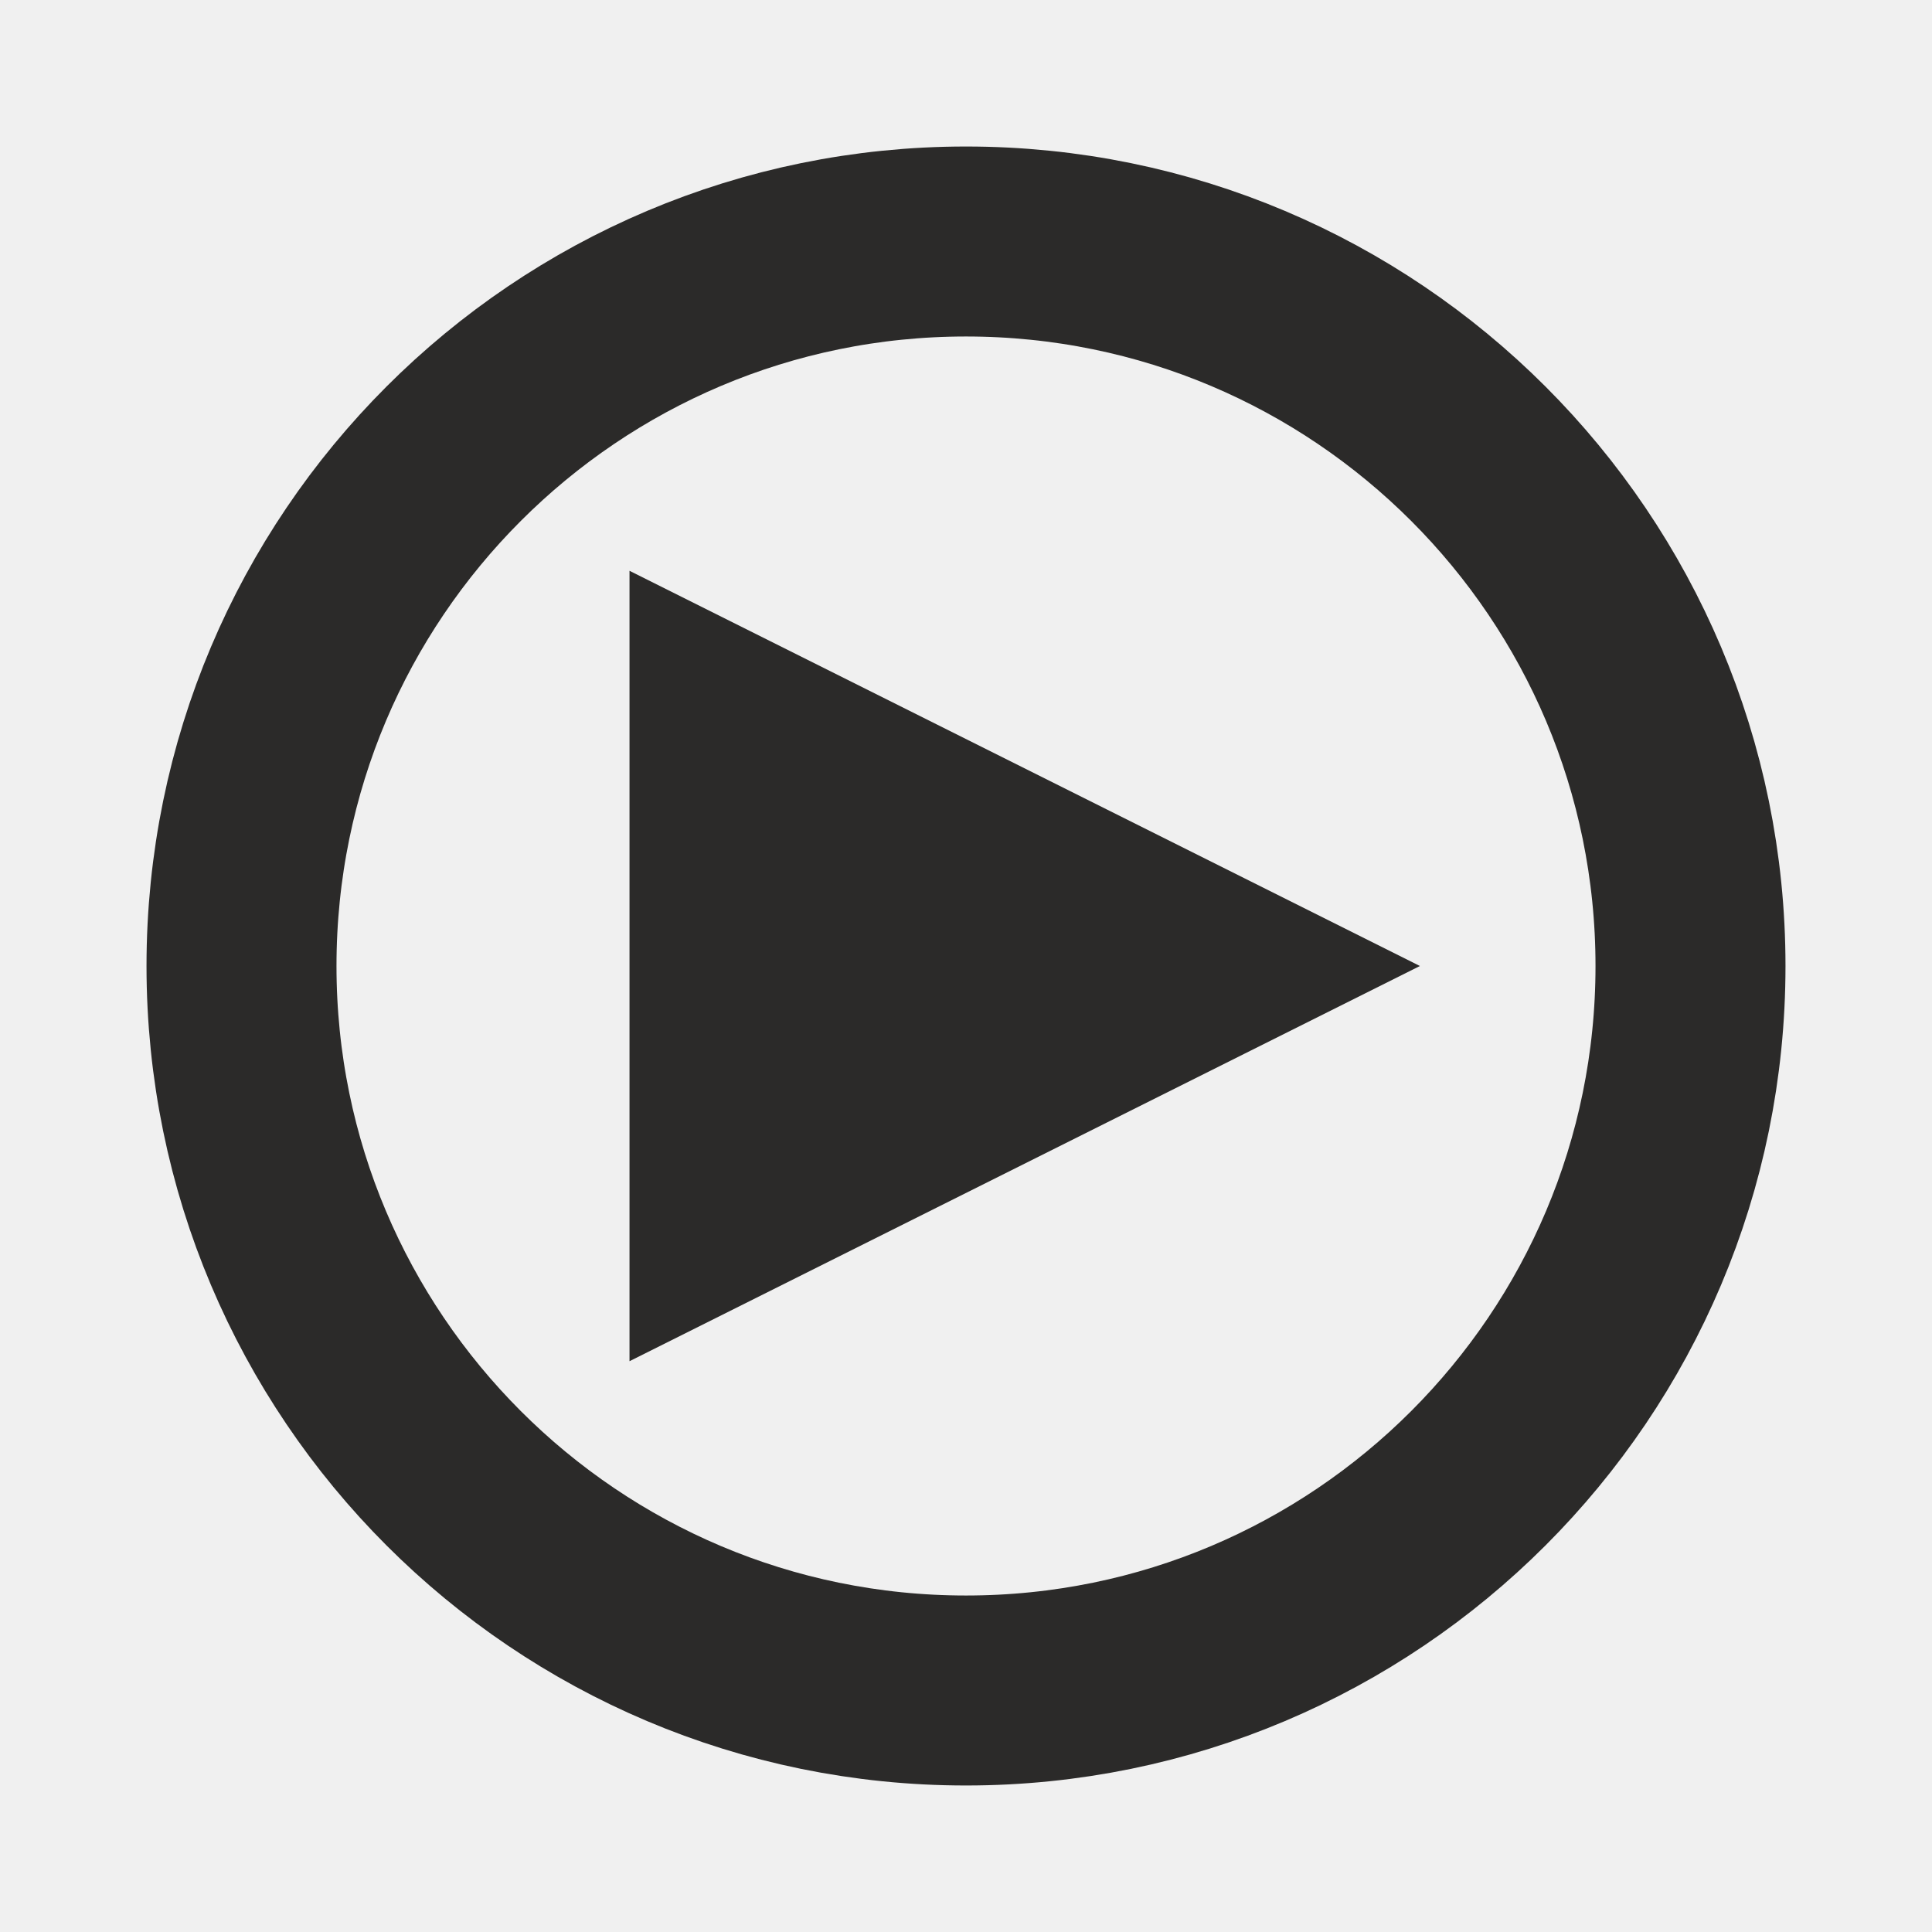
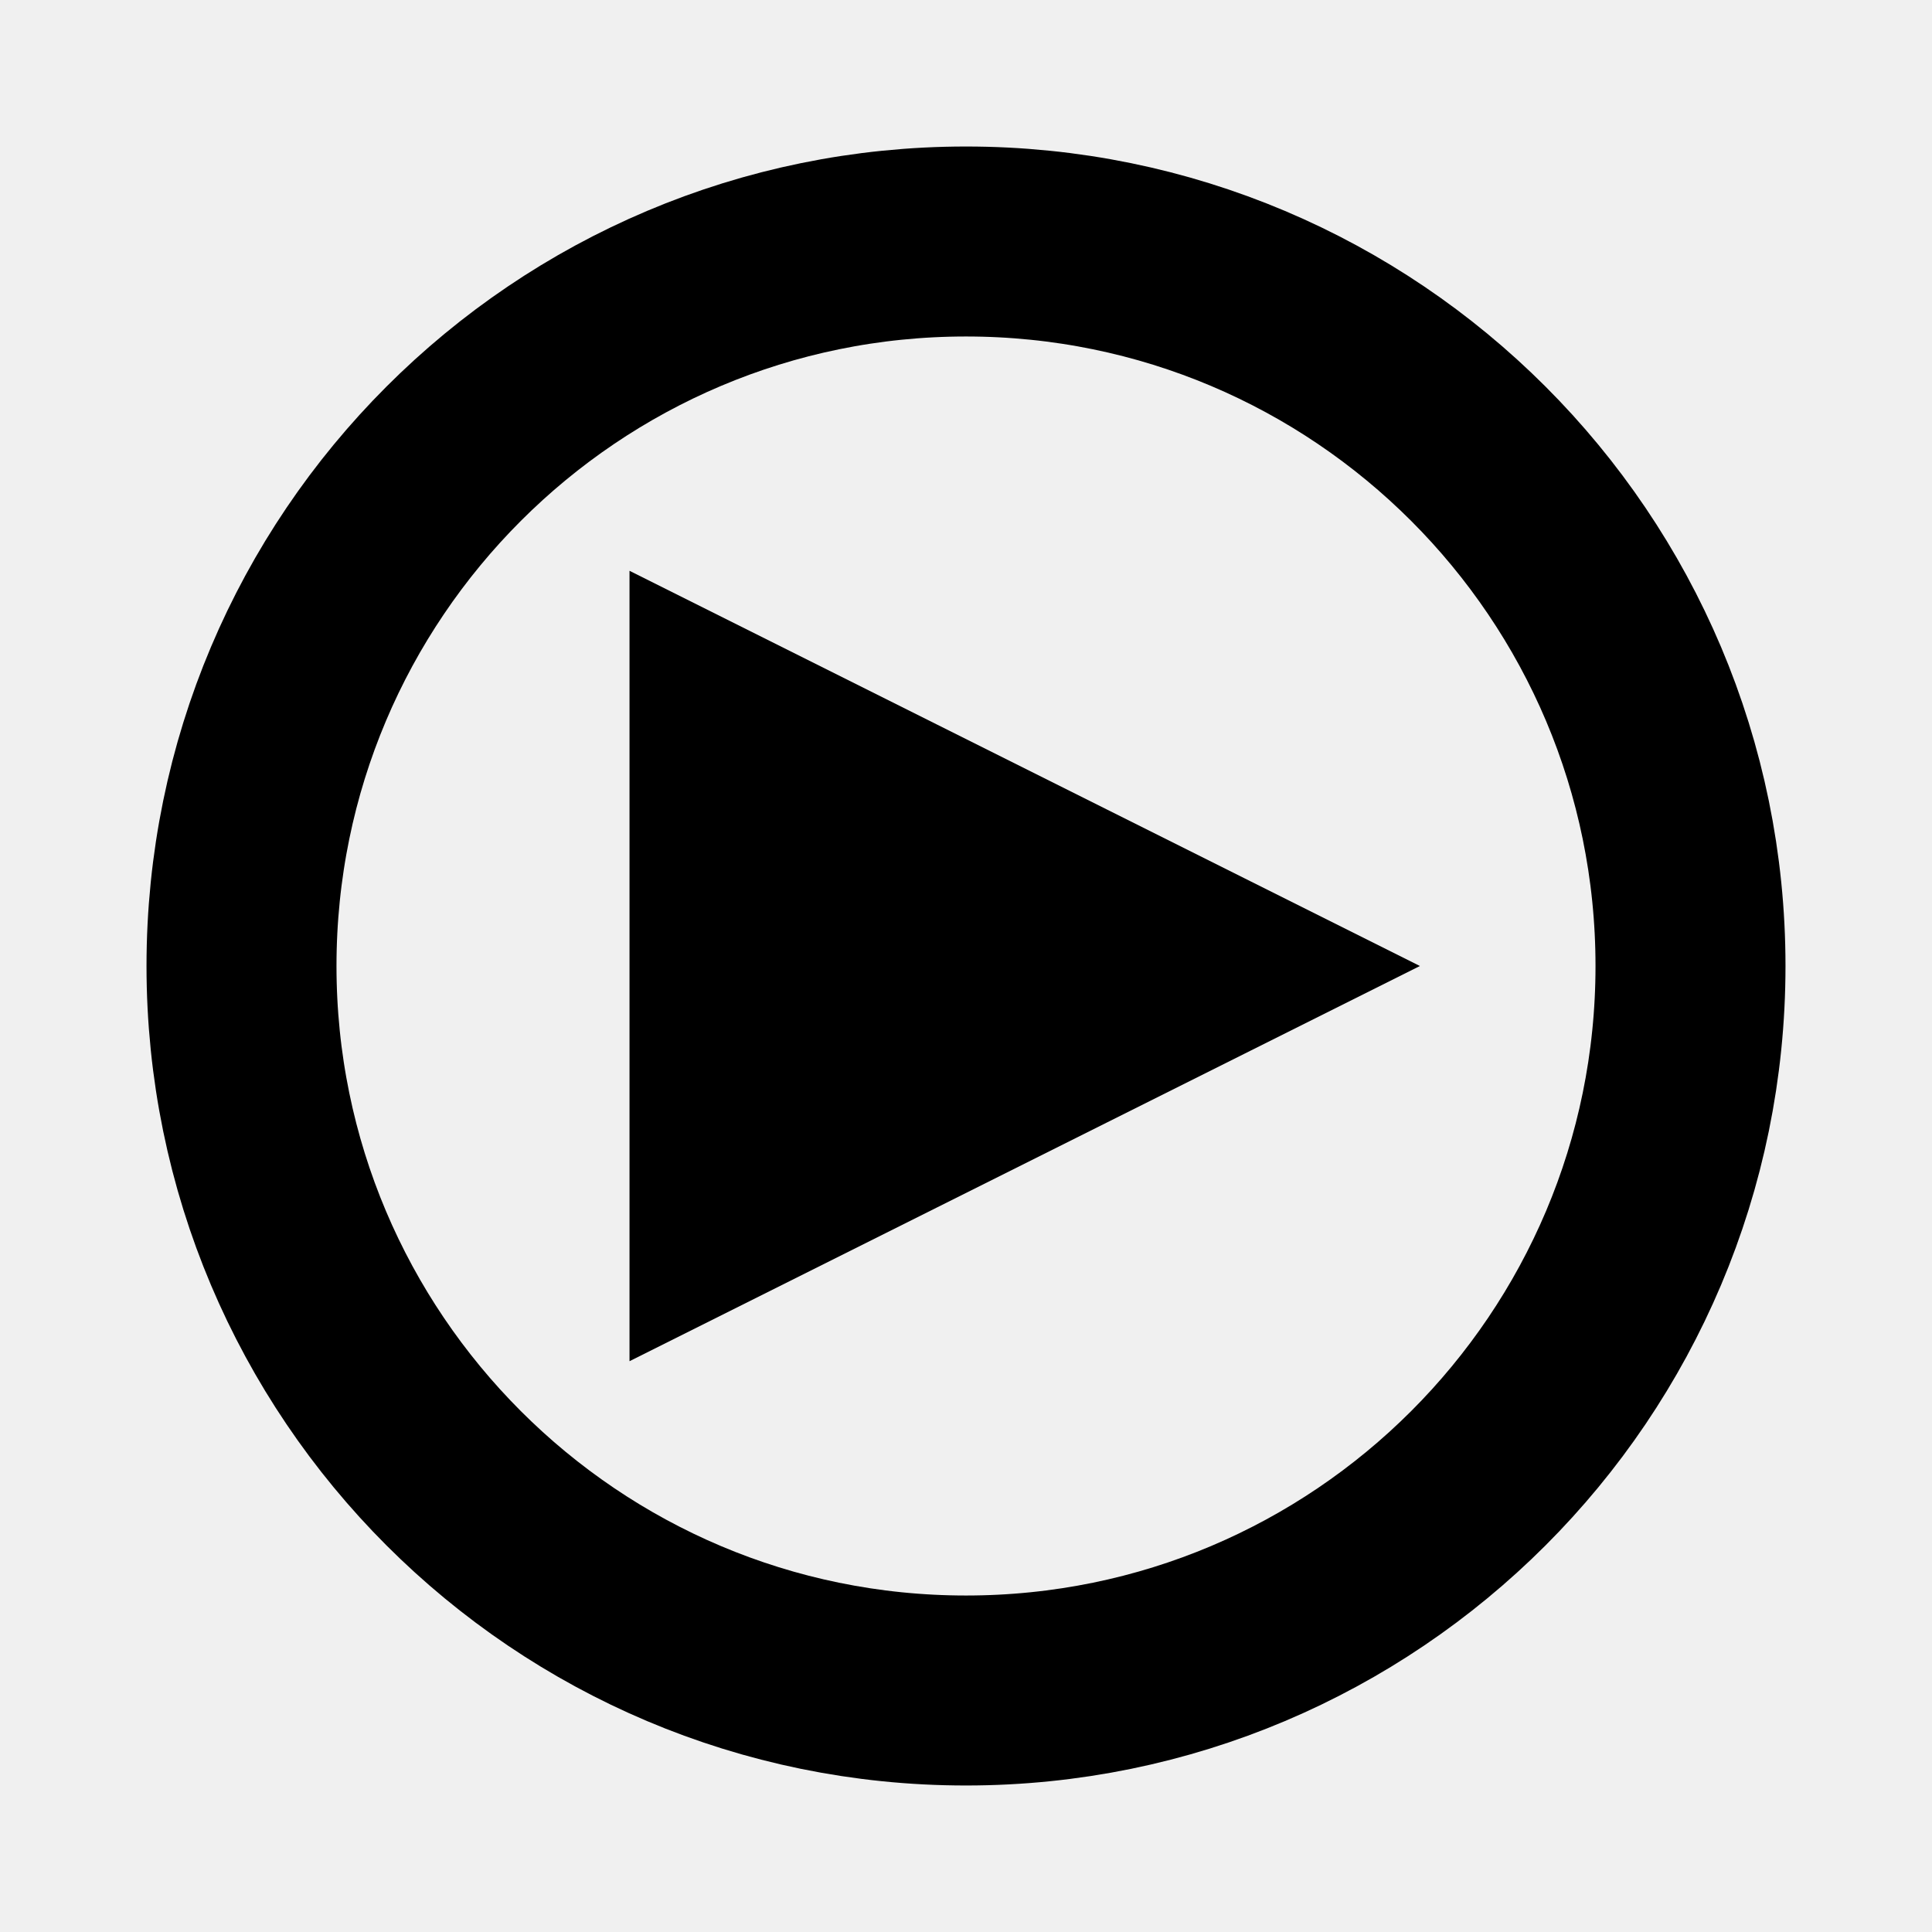
<svg xmlns="http://www.w3.org/2000/svg" xml:space="preserve" width="24px" height="24px" version="1.1" style="shape-rendering:geometricPrecision; text-rendering:geometricPrecision; image-rendering:optimizeQuality; fill-rule:evenodd; clip-rule:evenodd" viewBox="0 0 24 24">
  <defs>
-     <font id="FontID0" horiz-adv-x="667" font-variant="normal" class="str1" style="fill-rule:nonzero" font-weight="400">
-       <font-face font-family="Arial">
-         <font-face-src>
-           <font-face-name name="Arial" />
-         </font-face-src>
-       </font-face>
-       <missing-glyph>
-         <path d="M0 0z" />
-       </missing-glyph>
-       <glyph unicode="+" horiz-adv-x="584" d="M251.051 115.999l0 196.069 -195.063 0 0 82.026 195.063 0 0 195.007 83.032 0 0 -195.007 195.007 0 0 -82.026 -195.007 0 0 -196.069 -83.032 0z" />
-     </font>
    <style type="text/css">
   
-     @font-face { font-family:"Arial";font-variant:normal;font-weight:normal;src:url("#FontID0") format(svg)}
-     .str1 {stroke-width:42.58;stroke-miterlimit:22.926}
-     .str4 {stroke:#FEFEFE;stroke-width:2.36;stroke-miterlimit:22.926}
-     .str0 {stroke:#2B2A29;stroke-width:2.36;stroke-miterlimit:22.926}
-     .str3 {stroke:#FEFEFE;stroke-width:0.9;stroke-miterlimit:22.926}
-     .str2 {stroke:#2B2A29;stroke-width:0.9;stroke-miterlimit:22.926}
-     .fil0 {fill:none}
-     .fil2 {fill:#FEFEFE}
-     .fil1 {fill:#2B2A29}
-     .fnt0 {font-weight:normal;font-size:21.14px;font-family:'Arial'}
+     .str6 {stroke:#2B2A29;stroke-width:2.36;stroke-miterlimit:22.926}
+     .str2 {stroke:#2B2A29;stroke-width:2.36;stroke-miterlimit:22.926}
+     .str0 {stroke:black;stroke-width:2.36;stroke-miterlimit:22.926}
+     .str3 {stroke:white;stroke-width:2.36;stroke-miterlimit:22.926}
+     .str7 {stroke:#FEFEFE;stroke-width:0.9;stroke-miterlimit:22.926}
+     .str5 {stroke:#2B2A29;stroke-width:0.9;stroke-miterlimit:22.926}
+     .str4 {stroke:black;stroke-width:0.9;stroke-miterlimit:22.926}
+     .str1 {stroke:white;stroke-width:0.9;stroke-miterlimit:22.926}
+     .fil3 {fill:none}
+     .fil2 {fill:none;fill-rule:nonzero}
+     .fil4 {fill:#2B2A29}
+     .fil0 {fill:black}
+     .fil5 {fill:white}
+     .fil8 {fill:#FEFEFE;fill-rule:nonzero}
+     .fil7 {fill:#2B2A29;fill-rule:nonzero}
+     .fil6 {fill:black;fill-rule:nonzero}
+     .fil1 {fill:white;fill-rule:nonzero}
   
  </style>
  </defs>
  <g id="Layer_x0020_1">
-     <circle class="fil0 str0" cx="11" cy="-85.46" r="9" />
-     <text x="4.81" y="-78.01" class="fil1 str2 fnt0">+</text>
-     <circle class="fil1 str0" cx="-10.54" cy="-86.55" r="9" />
-     <text x="-16.72" y="-79.1" class="fil2 str3 fnt0">+</text>
-     <path class="fil0 str0" d="M2.41 -71.21l11.81 0c0.05,0 0.1,0.04 0.1,0.1l0 15.68c0,0.04 -0.03,0.07 -0.06,0.09 -0.04,0.01 -0.08,0.01 -0.11,-0.02l-5.03 -4.64c-0.03,-0.03 -0.08,-0.04 -0.12,-0.01l-6.53 4.69c-0.03,0.02 -0.07,0.02 -0.1,0.01 -0.04,-0.02 -0.06,-0.05 -0.06,-0.09 0,-5.24 0,-10.48 0,-15.71 0,-0.06 0.05,-0.1 0.1,-0.1z" />
-     <path class="fil1 str0" d="M-17.9 -70.96l11.8 0c0.05,0 0.1,0.04 0.1,0.1l0 15.67c0,0.04 -0.02,0.08 -0.06,0.09 -0.04,0.02 -0.08,0.01 -0.11,-0.01l-5.02 -4.64c-0.04,-0.03 -0.09,-0.04 -0.13,-0.01l-6.53 4.69c-0.03,0.02 -0.06,0.02 -0.1,0.01 -0.03,-0.02 -0.05,-0.06 -0.05,-0.09 0,-5.24 0,-10.48 0,-15.71 0,-0.06 0.04,-0.1 0.1,-0.1z" />
-     <polygon class="fil0 str0" points="7.34,-51.65 8.98,-46.3 14.34,-46.31 10,-43.01 11.66,-37.65 7.34,-40.97 3.01,-37.65 4.68,-43.01 0.34,-46.31 5.69,-46.3 " />
-     <polygon class="fil1 str0" points="-13,-50.75 -11.36,-45.39 -6,-45.4 -10.34,-42.1 -8.68,-36.75 -13,-40.06 -17.33,-36.75 -15.67,-42.1 -20,-45.4 -14.65,-45.39 " />
-     <circle class="fil0 str0" cx="12" cy="12" r="9" />
-     <polygon class="fil1 str0" points="15,12 12,13.5 9,15 9,12 9,9 12,10.5 " />
-     <circle class="fil1 str0" cx="63.5" cy="-1.75" r="9" />
-     <polygon class="fil2 str4" points="66.5,-1.75 63.5,-0.25 60.5,1.25 60.5,-1.75 60.5,-4.75 63.5,-3.25 " />
+     <circle class="fil0 str0" cx="-13.74" cy="-76.46" r="9" />
+     <polygon class="fil1" points="-14.62,-71.46 -14.62,-75.61 -18.74,-75.61 -18.74,-77.34 -14.62,-77.34 -14.62,-81.46 -12.86,-81.46 -12.86,-77.34 -8.74,-77.34 -8.74,-75.61 -12.86,-75.61 -12.86,-71.46 " />
+     <polygon id="1" class="fil2 str1" points="-14.62,-71.46 -14.62,-75.61 -18.74,-75.61 -18.74,-77.34 -14.62,-77.34 -14.62,-81.46 -12.86,-81.46 -12.86,-77.34 -8.74,-77.34 -8.74,-75.61 -12.86,-75.61 -12.86,-71.46 " />
+     <circle class="fil3 str0" cx="12.89" cy="-76.46" r="9" />
+     <path class="fil3 str0" d="M46.99 -84.42l11.81 0c0.05,0 0.09,0.05 0.09,0.1l0 15.68c0,0.04 -0.02,0.07 -0.05,0.09 -0.04,0.02 -0.08,0.01 -0.11,-0.02l-5.03 -4.64c-0.03,-0.03 -0.08,-0.03 -0.12,0l-6.53 4.68c-0.03,0.03 -0.07,0.03 -0.1,0.01 -0.04,-0.02 -0.06,-0.05 -0.06,-0.09 0,-5.23 0,-10.47 0,-15.71 0,-0.05 0.05,-0.1 0.1,-0.1z" />
+     <path class="fil0 str0" d="M28.18 -84.42l11.8 0c0.06,0 0.1,0.05 0.1,0.1l0 15.68c0,0.04 -0.02,0.07 -0.06,0.09 -0.03,0.02 -0.07,0.01 -0.1,-0.02l-5.03 -4.64c-0.03,-0.03 -0.08,-0.03 -0.12,0l-6.53 4.68c-0.03,0.03 -0.07,0.03 -0.1,0.01 -0.04,-0.02 -0.06,-0.05 -0.06,-0.09 0,-5.23 0,-10.47 0,-15.71 0,-0.05 0.05,-0.1 0.1,-0.1z" />
+     <polygon class="fil3 str2" points="154.98,28.63 156.63,33.98 161.99,33.97 157.65,37.27 159.31,42.63 154.98,39.31 150.66,42.63 152.32,37.27 147.98,33.97 153.34,33.98 " />
+     <polygon class="fil4 str2" points="134.64,29.54 136.29,34.89 141.64,34.88 137.31,38.18 138.97,43.53 134.64,40.22 130.32,43.53 131.98,38.18 127.64,34.88 133,34.89 " />
+     <circle class="fil3 str0" cx="12" cy="12" r="9" />
+     <polygon class="fil0 str0" points="15,12 12,13.5 9,15 9,12 9,9 12,10.5 " />
+     <circle class="fil0 str0" cx="118.01" cy="-76.46" r="9" />
+     <polygon class="fil5 str3" points="121.01,-76.46 118.01,-74.96 115.01,-73.46 115.01,-76.46 115.01,-79.46 118.01,-77.96 " />
+     <circle class="fil3 str0" cx="73.18" cy="-76.46" r="9" />
+     <path class="fil6" d="M71.73 -70.46l0 -7.44 -1.55 0 0 -1.12 1.55 0 0 -0.9c0,-0.58 0.06,-1 0.18,-1.28 0.17,-0.37 0.46,-0.68 0.88,-0.91 0.42,-0.24 1.01,-0.35 1.77,-0.35 0.49,0 1.03,0.05 1.63,0.14l-0.27 1.27c-0.36,-0.05 -0.7,-0.08 -1.02,-0.08 -0.53,0 -0.9,0.1 -1.12,0.28 -0.22,0.19 -0.33,0.54 -0.33,1.05l0 0.78 2 0 0 1.12 -1.98 0 0 7.44 -1.74 0z" />
+     <path id="1" class="fil2 str4" d="M71.73 -70.46l0 -7.44 -1.55 0 0 -1.12 1.55 0 0 -0.9c0,-0.58 0.06,-1 0.18,-1.28 0.17,-0.37 0.46,-0.68 0.88,-0.91 0.42,-0.24 1.01,-0.35 1.77,-0.35 0.49,0 1.03,0.05 1.63,0.14l-0.27 1.27c-0.36,-0.05 -0.7,-0.08 -1.02,-0.08 -0.53,0 -0.9,0.1 -1.12,0.28 -0.22,0.19 -0.33,0.54 -0.33,1.05l0 0.78 2 0 0 1.12 -1.98 0 0 7.44 -1.74 0z" />
+     <circle class="fil0 str0" cx="96.01" cy="-76.46" r="9" />
+     <path class="fil1" d="M94.55 -70.46l0 -7.44 -1.54 0 0 -1.12 1.54 0 0 -0.9c0,-0.58 0.06,-1 0.18,-1.28 0.17,-0.37 0.46,-0.68 0.88,-0.91 0.42,-0.24 1.01,-0.35 1.77,-0.35 0.49,0 1.03,0.05 1.63,0.14l-0.26 1.27c-0.37,-0.05 -0.71,-0.08 -1.03,-0.08 -0.53,0 -0.9,0.1 -1.12,0.28 -0.22,0.19 -0.33,0.54 -0.33,1.05l0 0.78 2 0 0 1.12 -1.98 0 0 7.44 -1.74 0z" />
+     <path id="1" class="fil2 str1" d="M94.55 -70.46l0 -7.44 -1.54 0 0 -1.12 1.54 0 0 -0.9c0,-0.58 0.06,-1 0.18,-1.28 0.17,-0.37 0.46,-0.68 0.88,-0.91 0.42,-0.24 1.01,-0.35 1.77,-0.35 0.49,0 1.03,0.05 1.63,0.14l-0.26 1.27c-0.37,-0.05 -0.71,-0.08 -1.03,-0.08 -0.53,0 -0.9,0.1 -1.12,0.28 -0.22,0.19 -0.33,0.54 -0.33,1.05l0 0.78 2 0 0 1.12 -1.98 0 0 7.44 -1.74 0z" />
+     <path class="fil3 str2" d="M216.65 29.27l16 0c0.55,0 1,0.45 1,1l0 16.01c0,0.55 -0.45,1 -1,1l-16 0c-0.55,0 -1,-0.45 -1,-1l0 -16.01c0,-0.55 0.45,-1 1,-1z" />
+     <path class="fil7" d="M223.2 44.28l0 -7.44 -1.55 0 0 -1.12 1.55 0 0 -0.91c0,-0.57 0.06,-1 0.18,-1.27 0.17,-0.38 0.46,-0.68 0.88,-0.92 0.42,-0.23 1.01,-0.35 1.77,-0.35 0.49,0 1.03,0.05 1.62,0.15l-0.26 1.27c-0.36,-0.05 -0.7,-0.08 -1.02,-0.08 -0.53,0 -0.9,0.09 -1.12,0.28 -0.22,0.19 -0.33,0.54 -0.33,1.05l0 0.78 2 0 0 1.12 -1.98 0 0 7.44 -1.74 0z" />
+     <path id="1" class="fil2 str5" d="M223.2 44.28l0 -7.44 -1.55 0 0 -1.12 1.55 0 0 -0.91c0,-0.57 0.06,-1 0.18,-1.27 0.17,-0.38 0.46,-0.68 0.88,-0.92 0.42,-0.23 1.01,-0.35 1.77,-0.35 0.49,0 1.03,0.05 1.62,0.15l-0.26 1.27c-0.36,-0.05 -0.7,-0.08 -1.02,-0.08 -0.53,0 -0.9,0.09 -1.12,0.28 -0.22,0.19 -0.33,0.54 -0.33,1.05l0 0.78 2 0 0 1.12 -1.98 0 0 7.44 -1.74 0z" />
+     <path class="fil4 str6" d="M193.7 30l16 0c0.55,0 1,0.45 1,1l0 16c0,0.55 -0.45,1 -1,1l-16 0c-0.55,0 -1,-0.45 -1,-1l0 -16c0,-0.55 0.45,-1 1,-1z" />
+     <path class="fil8" d="M200.24 45l0 -7.43 -1.54 0 0 -1.12 1.54 0 0 -0.91c0,-0.57 0.06,-1 0.18,-1.28 0.17,-0.37 0.46,-0.68 0.88,-0.91 0.42,-0.23 1.01,-0.35 1.77,-0.35 0.49,0 1.04,0.05 1.63,0.15l-0.26 1.27c-0.36,-0.05 -0.7,-0.08 -1.03,-0.08 -0.53,0 -0.9,0.09 -1.12,0.28 -0.22,0.18 -0.33,0.53 -0.33,1.04l0 0.79 2 0 0 1.12 -1.98 0 0 7.43 -1.74 0z" />
+     <path id="1" class="fil2 str7" d="M200.24 45l0 -7.43 -1.54 0 0 -1.12 1.54 0 0 -0.91c0,-0.57 0.06,-1 0.18,-1.28 0.17,-0.37 0.46,-0.68 0.88,-0.91 0.42,-0.23 1.01,-0.35 1.77,-0.35 0.49,0 1.04,0.05 1.63,0.15l-0.26 1.27c-0.36,-0.05 -0.7,-0.08 -1.03,-0.08 -0.53,0 -0.9,0.09 -1.12,0.28 -0.22,0.18 -0.33,0.53 -0.33,1.04l0 0.79 2 0 0 1.12 -1.98 0 0 7.43 -1.74 0z" />
+     <polygon class="fil6" points="12.01,-71.46 12.01,-75.61 7.89,-75.61 7.89,-77.34 12.01,-77.34 12.01,-81.46 13.77,-81.46 13.77,-77.34 17.89,-77.34 17.89,-75.61 13.77,-75.61 13.77,-71.46 " />
+     <polygon id="1" class="fil2 str4" points="12.01,-71.46 12.01,-75.61 7.89,-75.61 7.89,-77.34 12.01,-77.34 12.01,-81.46 13.77,-81.46 13.77,-77.34 17.89,-77.34 17.89,-75.61 13.77,-75.61 13.77,-71.46 " />
  </g>
</svg>
